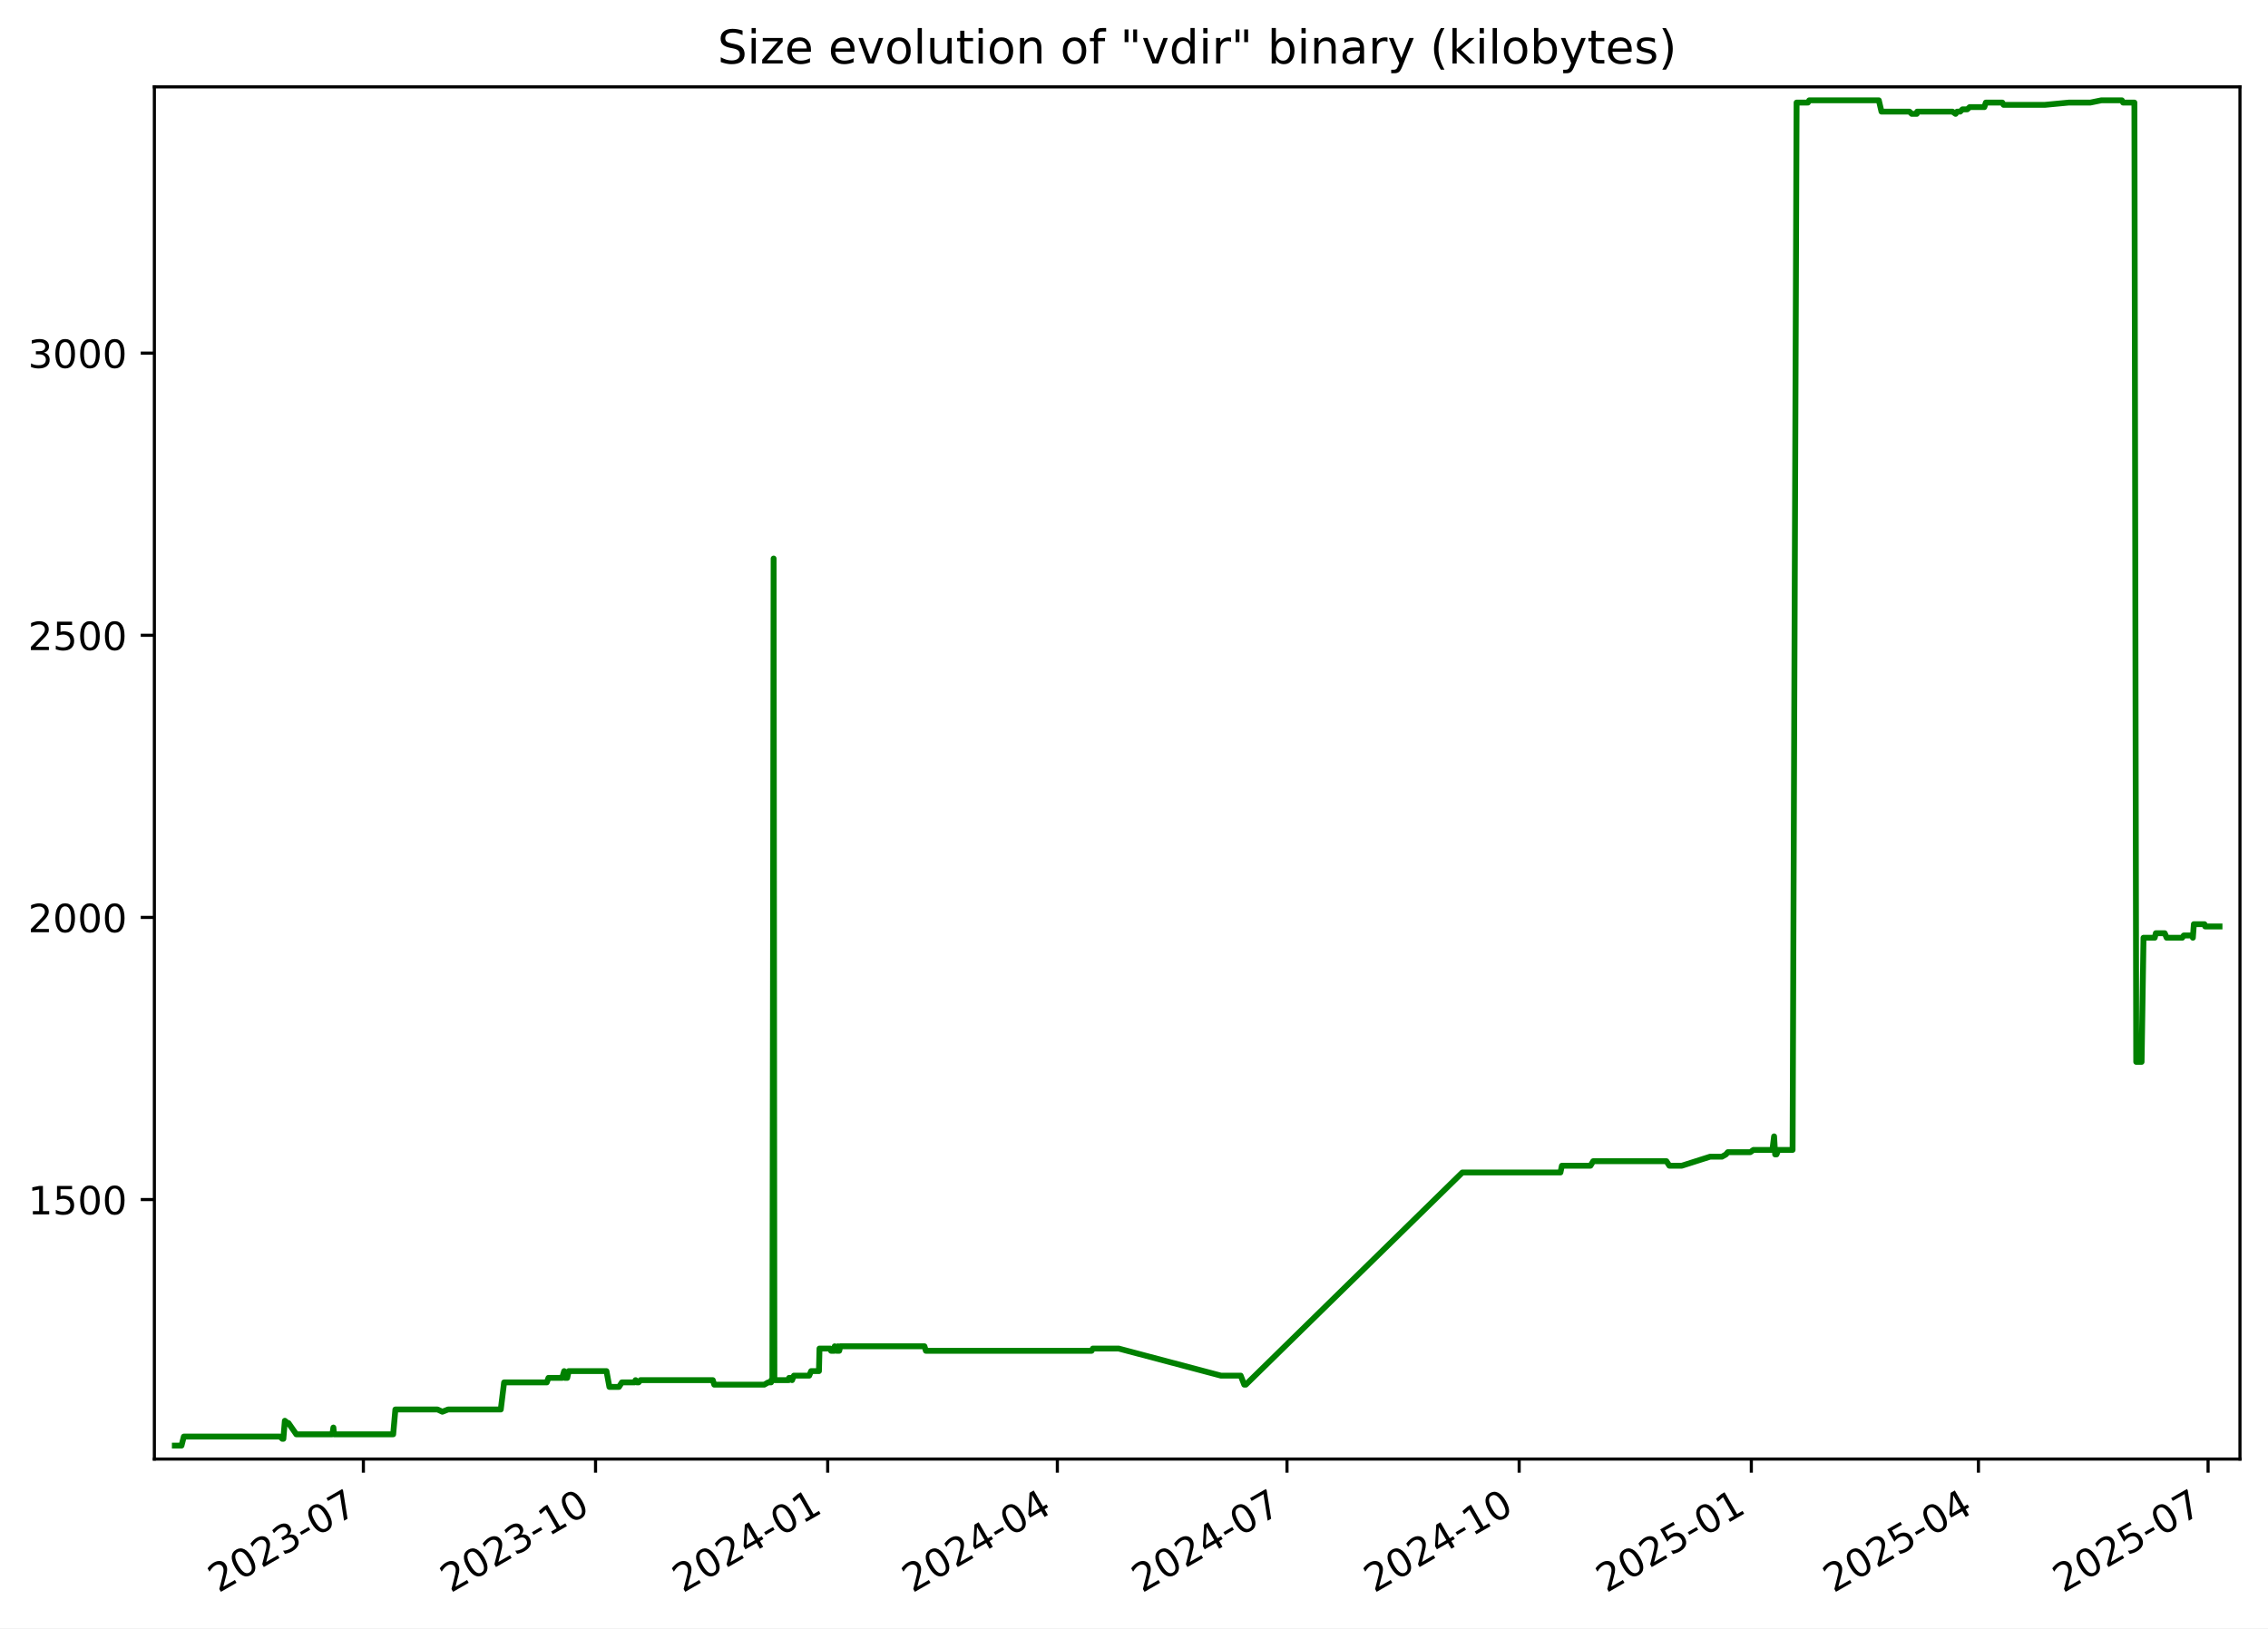
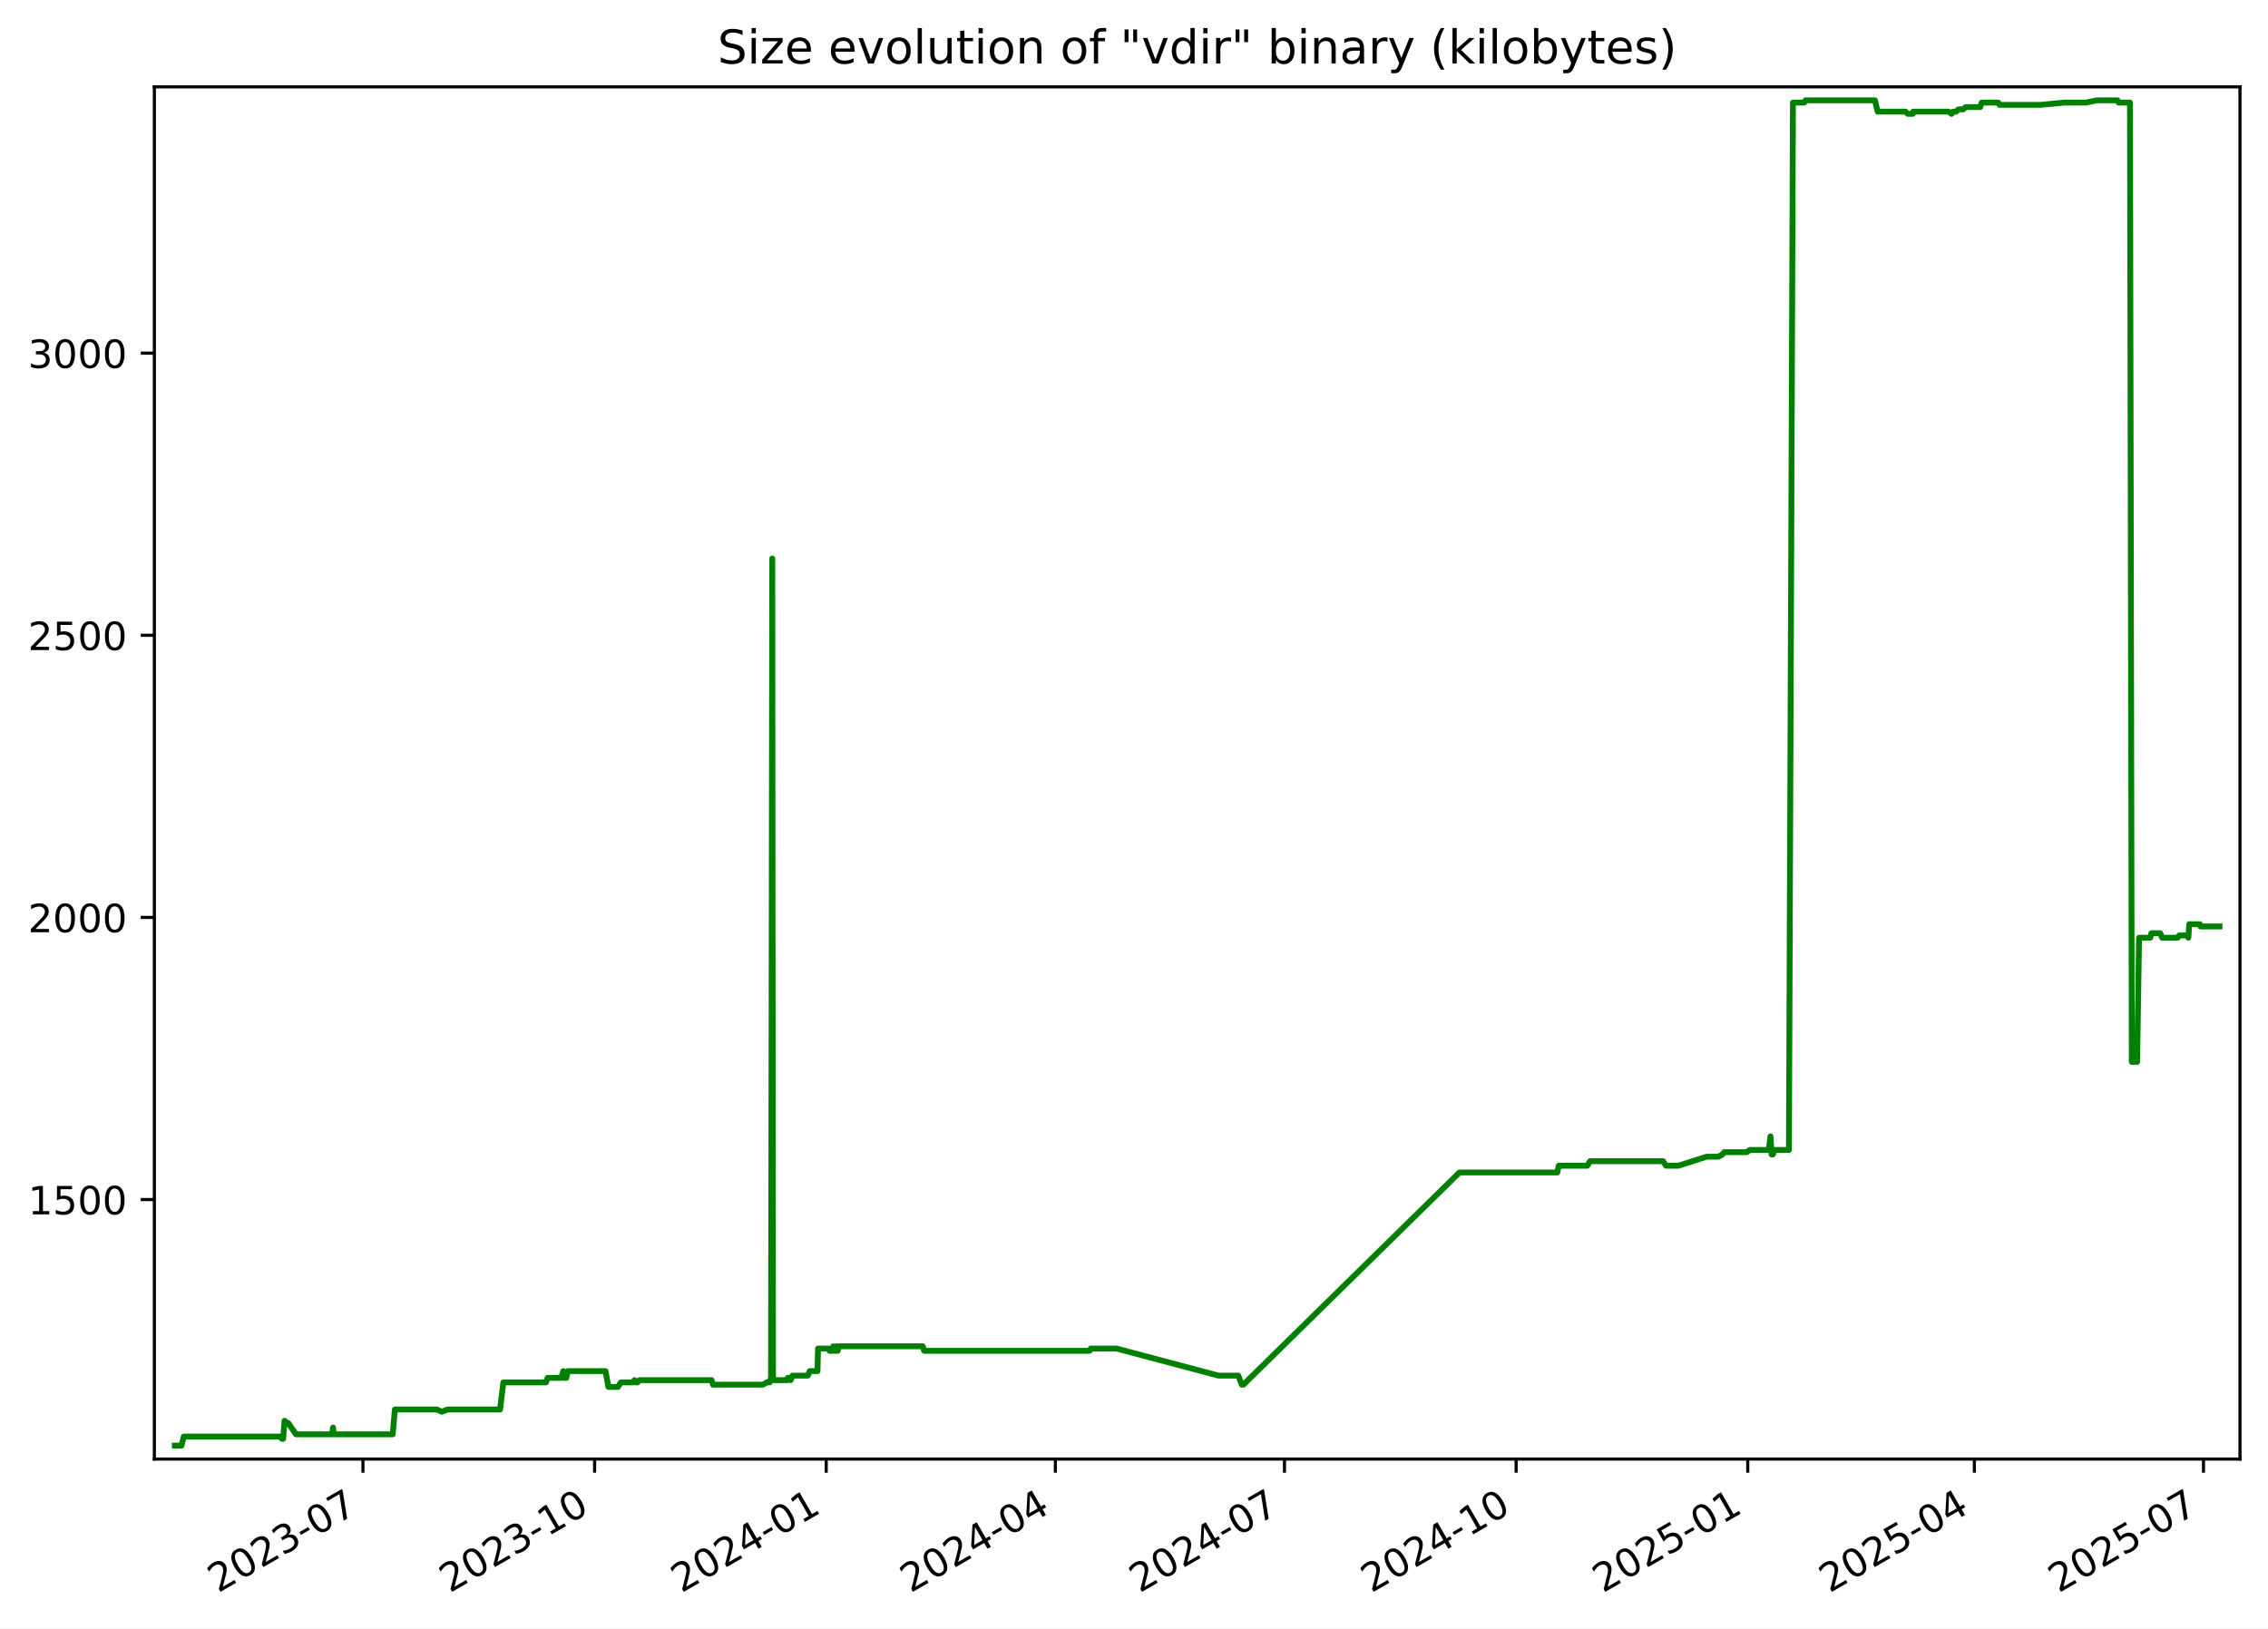
<svg xmlns="http://www.w3.org/2000/svg" xmlns:xlink="http://www.w3.org/1999/xlink" width="582.53pt" height="418.303pt" viewBox="0 0 582.53 418.303" version="1.1">
  <defs>
    <style type="text/css">*{stroke-linejoin: round; stroke-linecap: butt}</style>
  </defs>
  <g id="figure_1">
    <g id="patch_1">
      <path d="M -0 418.303  L 582.53 418.303  L 582.53 0  L -0 0  z " style="fill: #ffffff" />
    </g>
    <g id="axes_1">
      <g id="patch_2">
        <path d="M 39.65 374.83  L 575.33 374.83  L 575.33 22.318  L 39.65 22.318  z " style="fill: #ffffff" />
      </g>
      <g id="matplotlib.axis_1">
        <g id="xtick_1">
          <g id="line2d_1">
            <defs>
-               <path id="m6e4fbfc84b" d="M 0 0  L 0 3.5  " style="stroke: #000000; stroke-width: 0.8" />
+               <path id="mdfb2e4e013" d="M 0 0  L 0 3.5  " style="stroke: #000000; stroke-width: 0.8" />
            </defs>
            <g>
-               <use xlink:href="#m6e4fbfc84b" x="93.333" y="374.83" style="stroke: #000000; stroke-width: 0.8" />
+               <use xlink:href="#mdfb2e4e013" x="93.223" y="374.83" style="stroke: #000000; stroke-width: 0.8" />
            </g>
          </g>
          <g id="text_1">
-             <g transform="translate(56.10812 409.302) rotate(-30) scale(0.1 -0.1)">
+             <g transform="translate(55.99866 409.302) rotate(-30) scale(0.1 -0.1)">
              <defs>
                <path id="DejaVuSans-32" d="M 1228 531  L 3431 531  L 3431 0  L 469 0  L 469 531  Q 828 903 1448 1529  Q 2069 2156 2228 2338  Q 2531 2678 2651 2914  Q 2772 3150 2772 3378  Q 2772 3750 2511 3984  Q 2250 4219 1831 4219  Q 1534 4219 1204 4116  Q 875 4013 500 3803  L 500 4441  Q 881 4594 1212 4672  Q 1544 4750 1819 4750  Q 2544 4750 2975 4387  Q 3406 4025 3406 3419  Q 3406 3131 3298 2873  Q 3191 2616 2906 2266  Q 2828 2175 2409 1742  Q 1991 1309 1228 531  z " transform="scale(0.015625)" />
                <path id="DejaVuSans-30" d="M 2034 4250  Q 1547 4250 1301 3770  Q 1056 3291 1056 2328  Q 1056 1369 1301 889  Q 1547 409 2034 409  Q 2525 409 2770 889  Q 3016 1369 3016 2328  Q 3016 3291 2770 3770  Q 2525 4250 2034 4250  z M 2034 4750  Q 2819 4750 3233 4129  Q 3647 3509 3647 2328  Q 3647 1150 3233 529  Q 2819 -91 2034 -91  Q 1250 -91 836 529  Q 422 1150 422 2328  Q 422 3509 836 4129  Q 1250 4750 2034 4750  z " transform="scale(0.015625)" />
                <path id="DejaVuSans-33" d="M 2597 2516  Q 3050 2419 3304 2112  Q 3559 1806 3559 1356  Q 3559 666 3084 287  Q 2609 -91 1734 -91  Q 1441 -91 1130 -33  Q 819 25 488 141  L 488 750  Q 750 597 1062 519  Q 1375 441 1716 441  Q 2309 441 2620 675  Q 2931 909 2931 1356  Q 2931 1769 2642 2001  Q 2353 2234 1838 2234  L 1294 2234  L 1294 2753  L 1863 2753  Q 2328 2753 2575 2939  Q 2822 3125 2822 3475  Q 2822 3834 2567 4026  Q 2313 4219 1838 4219  Q 1578 4219 1281 4162  Q 984 4106 628 3988  L 628 4550  Q 988 4650 1302 4700  Q 1616 4750 1894 4750  Q 2613 4750 3031 4423  Q 3450 4097 3450 3541  Q 3450 3153 3228 2886  Q 3006 2619 2597 2516  z " transform="scale(0.015625)" />
                <path id="DejaVuSans-2d" d="M 313 2009  L 1997 2009  L 1997 1497  L 313 1497  L 313 2009  z " transform="scale(0.015625)" />
                <path id="DejaVuSans-37" d="M 525 4666  L 3525 4666  L 3525 4397  L 1831 0  L 1172 0  L 2766 4134  L 525 4134  L 525 4666  z " transform="scale(0.015625)" />
              </defs>
              <use xlink:href="#DejaVuSans-32" />
              <use xlink:href="#DejaVuSans-30" x="63.623" />
              <use xlink:href="#DejaVuSans-32" x="127.246" />
              <use xlink:href="#DejaVuSans-33" x="190.869" />
              <use xlink:href="#DejaVuSans-2d" x="254.492" />
              <use xlink:href="#DejaVuSans-30" x="290.576" />
              <use xlink:href="#DejaVuSans-37" x="354.199" />
            </g>
          </g>
        </g>
        <g id="xtick_2">
          <g id="line2d_2">
            <g>
-               <use xlink:href="#m6e4fbfc84b" x="152.964" y="374.83" style="stroke: #000000; stroke-width: 0.8" />
+               <use xlink:href="#mdfb2e4e013" x="152.72" y="374.83" style="stroke: #000000; stroke-width: 0.8" />
            </g>
          </g>
          <g id="text_2">
-             <g transform="translate(115.7392 409.302) rotate(-30) scale(0.1 -0.1)">
+             <g transform="translate(115.495 409.302) rotate(-30) scale(0.1 -0.1)">
              <defs>
                <path id="DejaVuSans-31" d="M 794 531  L 1825 531  L 1825 4091  L 703 3866  L 703 4441  L 1819 4666  L 2450 4666  L 2450 531  L 3481 531  L 3481 0  L 794 0  L 794 531  z " transform="scale(0.015625)" />
              </defs>
              <use xlink:href="#DejaVuSans-32" />
              <use xlink:href="#DejaVuSans-30" x="63.623" />
              <use xlink:href="#DejaVuSans-32" x="127.246" />
              <use xlink:href="#DejaVuSans-33" x="190.869" />
              <use xlink:href="#DejaVuSans-2d" x="254.492" />
              <use xlink:href="#DejaVuSans-31" x="290.576" />
              <use xlink:href="#DejaVuSans-30" x="354.199" />
            </g>
          </g>
        </g>
        <g id="xtick_3">
          <g id="line2d_3">
            <g>
-               <use xlink:href="#m6e4fbfc84b" x="212.595" y="374.83" style="stroke: #000000; stroke-width: 0.8" />
+               <use xlink:href="#mdfb2e4e013" x="212.216" y="374.83" style="stroke: #000000; stroke-width: 0.8" />
            </g>
          </g>
          <g id="text_3">
-             <g transform="translate(175.3703 409.302) rotate(-30) scale(0.1 -0.1)">
+             <g transform="translate(174.9913 409.302) rotate(-30) scale(0.1 -0.1)">
              <defs>
                <path id="DejaVuSans-34" d="M 2419 4116  L 825 1625  L 2419 1625  L 2419 4116  z M 2253 4666  L 3047 4666  L 3047 1625  L 3713 1625  L 3713 1100  L 3047 1100  L 3047 0  L 2419 0  L 2419 1100  L 313 1100  L 313 1709  L 2253 4666  z " transform="scale(0.015625)" />
              </defs>
              <use xlink:href="#DejaVuSans-32" />
              <use xlink:href="#DejaVuSans-30" x="63.623" />
              <use xlink:href="#DejaVuSans-32" x="127.246" />
              <use xlink:href="#DejaVuSans-34" x="190.869" />
              <use xlink:href="#DejaVuSans-2d" x="254.492" />
              <use xlink:href="#DejaVuSans-30" x="290.576" />
              <use xlink:href="#DejaVuSans-31" x="354.199" />
            </g>
          </g>
        </g>
        <g id="xtick_4">
          <g id="line2d_4">
            <g>
-               <use xlink:href="#m6e4fbfc84b" x="271.578" y="374.83" style="stroke: #000000; stroke-width: 0.8" />
+               <use xlink:href="#mdfb2e4e013" x="271.066" y="374.83" style="stroke: #000000; stroke-width: 0.8" />
            </g>
          </g>
          <g id="text_4">
-             <g transform="translate(234.3532 409.302) rotate(-30) scale(0.1 -0.1)">
+             <g transform="translate(233.8409 409.302) rotate(-30) scale(0.1 -0.1)">
              <use xlink:href="#DejaVuSans-32" />
              <use xlink:href="#DejaVuSans-30" x="63.623" />
              <use xlink:href="#DejaVuSans-32" x="127.246" />
              <use xlink:href="#DejaVuSans-34" x="190.869" />
              <use xlink:href="#DejaVuSans-2d" x="254.492" />
              <use xlink:href="#DejaVuSans-30" x="290.576" />
              <use xlink:href="#DejaVuSans-34" x="354.199" />
            </g>
          </g>
        </g>
        <g id="xtick_5">
          <g id="line2d_5">
            <g>
-               <use xlink:href="#m6e4fbfc84b" x="330.561" y="374.83" style="stroke: #000000; stroke-width: 0.8" />
+               <use xlink:href="#mdfb2e4e013" x="329.915" y="374.83" style="stroke: #000000; stroke-width: 0.8" />
            </g>
          </g>
          <g id="text_5">
-             <g transform="translate(293.3361 409.302) rotate(-30) scale(0.1 -0.1)">
+             <g transform="translate(292.6905 409.302) rotate(-30) scale(0.1 -0.1)">
              <use xlink:href="#DejaVuSans-32" />
              <use xlink:href="#DejaVuSans-30" x="63.623" />
              <use xlink:href="#DejaVuSans-32" x="127.246" />
              <use xlink:href="#DejaVuSans-34" x="190.869" />
              <use xlink:href="#DejaVuSans-2d" x="254.492" />
              <use xlink:href="#DejaVuSans-30" x="290.576" />
              <use xlink:href="#DejaVuSans-37" x="354.199" />
            </g>
          </g>
        </g>
        <g id="xtick_6">
          <g id="line2d_6">
            <g>
-               <use xlink:href="#m6e4fbfc84b" x="390.192" y="374.83" style="stroke: #000000; stroke-width: 0.8" />
+               <use xlink:href="#mdfb2e4e013" x="389.412" y="374.83" style="stroke: #000000; stroke-width: 0.8" />
            </g>
          </g>
          <g id="text_6">
-             <g transform="translate(352.9672 409.302) rotate(-30) scale(0.1 -0.1)">
+             <g transform="translate(352.1868 409.302) rotate(-30) scale(0.1 -0.1)">
              <use xlink:href="#DejaVuSans-32" />
              <use xlink:href="#DejaVuSans-30" x="63.623" />
              <use xlink:href="#DejaVuSans-32" x="127.246" />
              <use xlink:href="#DejaVuSans-34" x="190.869" />
              <use xlink:href="#DejaVuSans-2d" x="254.492" />
              <use xlink:href="#DejaVuSans-31" x="290.576" />
              <use xlink:href="#DejaVuSans-30" x="354.199" />
            </g>
          </g>
        </g>
        <g id="xtick_7">
          <g id="line2d_7">
            <g>
-               <use xlink:href="#m6e4fbfc84b" x="449.823" y="374.83" style="stroke: #000000; stroke-width: 0.8" />
+               <use xlink:href="#mdfb2e4e013" x="448.908" y="374.83" style="stroke: #000000; stroke-width: 0.8" />
            </g>
          </g>
          <g id="text_7">
-             <g transform="translate(412.5982 409.302) rotate(-30) scale(0.1 -0.1)">
+             <g transform="translate(411.6831 409.302) rotate(-30) scale(0.1 -0.1)">
              <defs>
                <path id="DejaVuSans-35" d="M 691 4666  L 3169 4666  L 3169 4134  L 1269 4134  L 1269 2991  Q 1406 3038 1543 3061  Q 1681 3084 1819 3084  Q 2600 3084 3056 2656  Q 3513 2228 3513 1497  Q 3513 744 3044 326  Q 2575 -91 1722 -91  Q 1428 -91 1123 -41  Q 819 9 494 109  L 494 744  Q 775 591 1075 516  Q 1375 441 1709 441  Q 2250 441 2565 725  Q 2881 1009 2881 1497  Q 2881 1984 2565 2268  Q 2250 2553 1709 2553  Q 1456 2553 1204 2497  Q 953 2441 691 2322  L 691 4666  z " transform="scale(0.015625)" />
              </defs>
              <use xlink:href="#DejaVuSans-32" />
              <use xlink:href="#DejaVuSans-30" x="63.623" />
              <use xlink:href="#DejaVuSans-32" x="127.246" />
              <use xlink:href="#DejaVuSans-35" x="190.869" />
              <use xlink:href="#DejaVuSans-2d" x="254.492" />
              <use xlink:href="#DejaVuSans-30" x="290.576" />
              <use xlink:href="#DejaVuSans-31" x="354.199" />
            </g>
          </g>
        </g>
        <g id="xtick_8">
          <g id="line2d_8">
            <g>
-               <use xlink:href="#m6e4fbfc84b" x="508.158" y="374.83" style="stroke: #000000; stroke-width: 0.8" />
+               <use xlink:href="#mdfb2e4e013" x="507.111" y="374.83" style="stroke: #000000; stroke-width: 0.8" />
            </g>
          </g>
          <g id="text_8">
-             <g transform="translate(470.933 409.302) rotate(-30) scale(0.1 -0.1)">
+             <g transform="translate(469.886 409.302) rotate(-30) scale(0.1 -0.1)">
              <use xlink:href="#DejaVuSans-32" />
              <use xlink:href="#DejaVuSans-30" x="63.623" />
              <use xlink:href="#DejaVuSans-32" x="127.246" />
              <use xlink:href="#DejaVuSans-35" x="190.869" />
              <use xlink:href="#DejaVuSans-2d" x="254.492" />
              <use xlink:href="#DejaVuSans-30" x="290.576" />
              <use xlink:href="#DejaVuSans-34" x="354.199" />
            </g>
          </g>
        </g>
        <g id="xtick_9">
          <g id="line2d_9">
            <g>
-               <use xlink:href="#m6e4fbfc84b" x="567.141" y="374.83" style="stroke: #000000; stroke-width: 0.8" />
+               <use xlink:href="#mdfb2e4e013" x="565.96" y="374.83" style="stroke: #000000; stroke-width: 0.8" />
            </g>
          </g>
          <g id="text_9">
-             <g transform="translate(529.9159 409.302) rotate(-30) scale(0.1 -0.1)">
+             <g transform="translate(528.7356 409.302) rotate(-30) scale(0.1 -0.1)">
              <use xlink:href="#DejaVuSans-32" />
              <use xlink:href="#DejaVuSans-30" x="63.623" />
              <use xlink:href="#DejaVuSans-32" x="127.246" />
              <use xlink:href="#DejaVuSans-35" x="190.869" />
              <use xlink:href="#DejaVuSans-2d" x="254.492" />
              <use xlink:href="#DejaVuSans-30" x="290.576" />
              <use xlink:href="#DejaVuSans-37" x="354.199" />
            </g>
          </g>
        </g>
      </g>
      <g id="matplotlib.axis_2">
        <g id="ytick_1">
          <g id="line2d_10">
            <defs>
-               <path id="m4d6ad784fa" d="M 0 0  L -3.5 0  " style="stroke: #000000; stroke-width: 0.8" />
+               <path id="m89fe49cf43" d="M 0 0  L -3.5 0  " style="stroke: #000000; stroke-width: 0.8" />
            </defs>
            <g>
-               <use xlink:href="#m4d6ad784fa" x="39.65" y="308.169" style="stroke: #000000; stroke-width: 0.8" />
+               <use xlink:href="#m89fe49cf43" x="39.65" y="308.169" style="stroke: #000000; stroke-width: 0.8" />
            </g>
          </g>
          <g id="text_10">
            <g transform="translate(7.2 311.968) scale(0.1 -0.1)">
              <use xlink:href="#DejaVuSans-31" />
              <use xlink:href="#DejaVuSans-35" x="63.623" />
              <use xlink:href="#DejaVuSans-30" x="127.246" />
              <use xlink:href="#DejaVuSans-30" x="190.869" />
            </g>
          </g>
        </g>
        <g id="ytick_2">
          <g id="line2d_11">
            <g>
-               <use xlink:href="#m4d6ad784fa" x="39.65" y="235.686" style="stroke: #000000; stroke-width: 0.8" />
+               <use xlink:href="#m89fe49cf43" x="39.65" y="235.686" style="stroke: #000000; stroke-width: 0.8" />
            </g>
          </g>
          <g id="text_11">
            <g transform="translate(7.2 239.4848) scale(0.1 -0.1)">
              <use xlink:href="#DejaVuSans-32" />
              <use xlink:href="#DejaVuSans-30" x="63.623" />
              <use xlink:href="#DejaVuSans-30" x="127.246" />
              <use xlink:href="#DejaVuSans-30" x="190.869" />
            </g>
          </g>
        </g>
        <g id="ytick_3">
          <g id="line2d_12">
            <g>
-               <use xlink:href="#m4d6ad784fa" x="39.65" y="163.202" style="stroke: #000000; stroke-width: 0.8" />
+               <use xlink:href="#m89fe49cf43" x="39.65" y="163.202" style="stroke: #000000; stroke-width: 0.8" />
            </g>
          </g>
          <g id="text_12">
            <g transform="translate(7.2 167.0015) scale(0.1 -0.1)">
              <use xlink:href="#DejaVuSans-32" />
              <use xlink:href="#DejaVuSans-35" x="63.623" />
              <use xlink:href="#DejaVuSans-30" x="127.246" />
              <use xlink:href="#DejaVuSans-30" x="190.869" />
            </g>
          </g>
        </g>
        <g id="ytick_4">
          <g id="line2d_13">
            <g>
-               <use xlink:href="#m4d6ad784fa" x="39.65" y="90.719" style="stroke: #000000; stroke-width: 0.8" />
+               <use xlink:href="#m89fe49cf43" x="39.65" y="90.719" style="stroke: #000000; stroke-width: 0.8" />
            </g>
          </g>
          <g id="text_13">
            <g transform="translate(7.2 94.51831) scale(0.1 -0.1)">
              <use xlink:href="#DejaVuSans-33" />
              <use xlink:href="#DejaVuSans-30" x="63.623" />
              <use xlink:href="#DejaVuSans-30" x="127.246" />
              <use xlink:href="#DejaVuSans-30" x="190.869" />
            </g>
          </g>
        </g>
      </g>
      <g id="line2d_14">
-         <path d="M 44.902 371.374  L 46.618 371.374  L 47.218 369.055  L 71.905 369.055  L 72.516 369.635  L 72.782 369.635  L 73.161 364.996  L 73.857 365.575  L 74.087 365.575  L 76.108 368.475  L 85.355 368.475  L 85.63 366.735  L 85.794 368.475  L 100.987 368.475  L 101.552 362.096  L 112.376 362.096  L 113.618 362.676  L 115.088 362.096  L 128.624 362.096  L 129.478 355.138  L 140.446 355.138  L 140.87 353.978  L 144.39 353.978  L 144.906 352.239  L 145.094 353.978  L 145.69 353.978  L 146.067 352.239  L 155.771 352.239  L 156.522 356.298  L 158.982 356.298  L 159.719 355.138  L 162.981 355.138  L 163.239 354.558  L 163.581 355.138  L 164.021 355.138  L 164.505 354.558  L 183.083 354.558  L 183.454 355.718  L 196.299 355.718  L 197.301 355.138  L 198.042 355.138  L 198.112 354.558  L 198.385 354.558  L 198.704 143.487  L 198.897 354.558  L 202.602 354.558  L 202.67 353.978  L 203.148 353.978  L 203.444 354.558  L 203.916 353.398  L 207.845 353.398  L 208.336 352.239  L 210.346 352.239  L 210.486 346.44  L 213.227 346.44  L 213.451 347.02  L 214.317 347.02  L 214.396 345.86  L 214.888 347.02  L 215.169 347.02  L 215.225 345.86  L 215.396 347.02  L 215.555 347.02  L 215.827 345.86  L 237.443 345.86  L 237.807 347.02  L 280.388 347.02  L 280.697 346.44  L 287.316 346.44  L 313.587 353.398  L 318.671 353.398  L 319.584 355.718  L 319.978 355.718  L 375.599 301.21  L 400.793 301.21  L 401.171 299.471  L 408.508 299.471  L 409.209 298.311  L 428.014 298.311  L 428.774 299.471  L 431.966 299.471  L 439.246 297.151  L 442.281 297.151  L 443.307 296.571  L 443.784 295.992  L 449.561 295.992  L 450.368 295.412  L 455.239 295.412  L 455.671 291.933  L 455.943 296.571  L 456.287 296.571  L 456.765 295.412  L 460.422 295.412  L 461.451 26.354  L 464.354 26.354  L 464.702 25.774  L 482.574 25.774  L 483.254 28.673  L 490.422 28.673  L 491.032 29.253  L 492.312 29.253  L 492.425 28.673  L 501.471 28.673  L 502.29 29.253  L 502.688 28.673  L 503.467 28.673  L 504.049 28.094  L 505.277 28.094  L 505.919 27.514  L 509.674 27.514  L 510.056 26.354  L 514.293 26.354  L 514.617 26.934  L 525.238 26.934  L 531.366 26.354  L 536.886 26.354  L 539.719 25.774  L 544.999 25.774  L 545.31 26.354  L 548.217 26.354  L 548.686 272.797  L 550.062 272.797  L 550.554 240.904  L 553.431 240.904  L 553.722 239.745  L 556.006 239.745  L 556.499 240.904  L 560.504 240.904  L 560.897 240.324  L 562.974 240.324  L 563.234 240.904  L 563.485 237.425  L 566.213 237.425  L 566.394 238.005  L 570.078 238.005  L 570.078 238.005  " clip-path="url(#pa21366c68a)" style="fill: none; stroke: #008000; stroke-width: 1.5; stroke-linecap: square" />
+         <path d="M 44.902 371.374  L 46.614 371.374  L 47.213 369.055  L 71.844 369.055  L 72.454 369.635  L 72.719 369.635  L 73.097 364.996  L 73.792 365.575  L 74.021 365.575  L 76.037 368.475  L 85.263 368.475  L 85.538 366.735  L 85.702 368.475  L 100.861 368.475  L 101.424 362.096  L 112.223 362.096  L 113.463 362.676  L 114.929 362.096  L 128.435 362.096  L 129.287 355.138  L 140.23 355.138  L 140.654 353.978  L 144.165 353.978  L 144.68 352.239  L 144.867 353.978  L 145.462 353.978  L 145.838 352.239  L 155.52 352.239  L 156.27 356.298  L 158.724 356.298  L 159.46 355.138  L 162.714 355.138  L 162.972 354.558  L 163.313 355.138  L 163.751 355.138  L 164.235 354.558  L 182.771 354.558  L 183.141 355.718  L 195.957 355.718  L 196.956 355.138  L 197.696 355.138  L 197.766 354.558  L 198.038 354.558  L 198.357 143.487  L 198.549 354.558  L 202.246 354.558  L 202.313 353.978  L 202.79 353.978  L 203.086 354.558  L 203.556 353.398  L 207.476 353.398  L 207.967 352.239  L 209.972 352.239  L 210.111 346.44  L 212.847 346.44  L 213.07 347.02  L 213.934 347.02  L 214.013 345.86  L 214.503 347.02  L 214.784 347.02  L 214.84 345.86  L 215.011 347.02  L 215.17 347.02  L 215.441 345.86  L 237.007 345.86  L 237.371 347.02  L 279.855 347.02  L 280.164 346.44  L 286.768 346.44  L 312.979 353.398  L 318.052 353.398  L 318.963 355.718  L 319.357 355.718  L 374.851 301.21  L 399.989 301.21  L 400.366 299.471  L 407.686 299.471  L 408.386 298.311  L 427.148 298.311  L 427.907 299.471  L 431.091 299.471  L 438.355 297.151  L 441.383 297.151  L 442.406 296.571  L 442.883 295.992  L 448.646 295.992  L 449.452 295.412  L 454.311 295.412  L 454.743 291.933  L 455.014 296.571  L 455.357 296.571  L 455.834 295.412  L 459.483 295.412  L 460.51 26.354  L 463.406 26.354  L 463.753 25.774  L 481.584 25.774  L 482.264 28.673  L 489.415 28.673  L 490.024 29.253  L 491.3 29.253  L 491.413 28.673  L 500.439 28.673  L 501.256 29.253  L 501.654 28.673  L 502.431 28.673  L 503.011 28.094  L 504.236 28.094  L 504.877 27.514  L 508.623 27.514  L 509.004 26.354  L 513.232 26.354  L 513.555 26.934  L 524.152 26.934  L 530.267 26.354  L 535.774 26.354  L 538.6 25.774  L 543.868 25.774  L 544.179 26.354  L 547.08 26.354  L 547.548 272.797  L 548.92 272.797  L 549.411 240.904  L 552.282 240.904  L 552.572 239.745  L 554.851 239.745  L 555.343 240.904  L 559.338 240.904  L 559.731 240.324  L 561.803 240.324  L 562.063 240.904  L 562.313 237.425  L 565.035 237.425  L 565.215 238.005  L 570.078 238.005  L 570.078 238.005  " clip-path="url(#p9a9ce821d6)" style="fill: none; stroke: #008000; stroke-width: 1.5; stroke-linecap: square" />
      </g>
      <g id="patch_3">
        <path d="M 39.65 374.83  L 39.65 22.318  " style="fill: none; stroke: #000000; stroke-width: 0.8; stroke-linejoin: miter; stroke-linecap: square" />
      </g>
      <g id="patch_4">
        <path d="M 575.33 374.83  L 575.33 22.318  " style="fill: none; stroke: #000000; stroke-width: 0.8; stroke-linejoin: miter; stroke-linecap: square" />
      </g>
      <g id="patch_5">
        <path d="M 39.65 374.83  L 575.33 374.83  " style="fill: none; stroke: #000000; stroke-width: 0.8; stroke-linejoin: miter; stroke-linecap: square" />
      </g>
      <g id="patch_6">
        <path d="M 39.65 22.318  L 575.33 22.318  " style="fill: none; stroke: #000000; stroke-width: 0.8; stroke-linejoin: miter; stroke-linecap: square" />
      </g>
      <g id="text_14">
        <g transform="translate(184.3006 16.31812) scale(0.12 -0.12)">
          <defs>
            <path id="DejaVuSans-53" d="M 3425 4513  L 3425 3897  Q 3066 4069 2747 4153  Q 2428 4238 2131 4238  Q 1616 4238 1336 4038  Q 1056 3838 1056 3469  Q 1056 3159 1242 3001  Q 1428 2844 1947 2747  L 2328 2669  Q 3034 2534 3370 2195  Q 3706 1856 3706 1288  Q 3706 609 3251 259  Q 2797 -91 1919 -91  Q 1588 -91 1214 -16  Q 841 59 441 206  L 441 856  Q 825 641 1194 531  Q 1563 422 1919 422  Q 2459 422 2753 634  Q 3047 847 3047 1241  Q 3047 1584 2836 1778  Q 2625 1972 2144 2069  L 1759 2144  Q 1053 2284 737 2584  Q 422 2884 422 3419  Q 422 4038 858 4394  Q 1294 4750 2059 4750  Q 2388 4750 2728 4690  Q 3069 4631 3425 4513  z " transform="scale(0.015625)" />
            <path id="DejaVuSans-69" d="M 603 3500  L 1178 3500  L 1178 0  L 603 0  L 603 3500  z M 603 4863  L 1178 4863  L 1178 4134  L 603 4134  L 603 4863  z " transform="scale(0.015625)" />
            <path id="DejaVuSans-7a" d="M 353 3500  L 3084 3500  L 3084 2975  L 922 459  L 3084 459  L 3084 0  L 275 0  L 275 525  L 2438 3041  L 353 3041  L 353 3500  z " transform="scale(0.015625)" />
            <path id="DejaVuSans-65" d="M 3597 1894  L 3597 1613  L 953 1613  Q 991 1019 1311 708  Q 1631 397 2203 397  Q 2534 397 2845 478  Q 3156 559 3463 722  L 3463 178  Q 3153 47 2828 -22  Q 2503 -91 2169 -91  Q 1331 -91 842 396  Q 353 884 353 1716  Q 353 2575 817 3079  Q 1281 3584 2069 3584  Q 2775 3584 3186 3129  Q 3597 2675 3597 1894  z M 3022 2063  Q 3016 2534 2758 2815  Q 2500 3097 2075 3097  Q 1594 3097 1305 2825  Q 1016 2553 972 2059  L 3022 2063  z " transform="scale(0.015625)" />
            <path id="DejaVuSans-20" transform="scale(0.015625)" />
            <path id="DejaVuSans-76" d="M 191 3500  L 800 3500  L 1894 563  L 2988 3500  L 3597 3500  L 2284 0  L 1503 0  L 191 3500  z " transform="scale(0.015625)" />
            <path id="DejaVuSans-6f" d="M 1959 3097  Q 1497 3097 1228 2736  Q 959 2375 959 1747  Q 959 1119 1226 758  Q 1494 397 1959 397  Q 2419 397 2687 759  Q 2956 1122 2956 1747  Q 2956 2369 2687 2733  Q 2419 3097 1959 3097  z M 1959 3584  Q 2709 3584 3137 3096  Q 3566 2609 3566 1747  Q 3566 888 3137 398  Q 2709 -91 1959 -91  Q 1206 -91 779 398  Q 353 888 353 1747  Q 353 2609 779 3096  Q 1206 3584 1959 3584  z " transform="scale(0.015625)" />
            <path id="DejaVuSans-6c" d="M 603 4863  L 1178 4863  L 1178 0  L 603 0  L 603 4863  z " transform="scale(0.015625)" />
            <path id="DejaVuSans-75" d="M 544 1381  L 544 3500  L 1119 3500  L 1119 1403  Q 1119 906 1312 657  Q 1506 409 1894 409  Q 2359 409 2629 706  Q 2900 1003 2900 1516  L 2900 3500  L 3475 3500  L 3475 0  L 2900 0  L 2900 538  Q 2691 219 2414 64  Q 2138 -91 1772 -91  Q 1169 -91 856 284  Q 544 659 544 1381  z M 1991 3584  L 1991 3584  z " transform="scale(0.015625)" />
            <path id="DejaVuSans-74" d="M 1172 4494  L 1172 3500  L 2356 3500  L 2356 3053  L 1172 3053  L 1172 1153  Q 1172 725 1289 603  Q 1406 481 1766 481  L 2356 481  L 2356 0  L 1766 0  Q 1100 0 847 248  Q 594 497 594 1153  L 594 3053  L 172 3053  L 172 3500  L 594 3500  L 594 4494  L 1172 4494  z " transform="scale(0.015625)" />
            <path id="DejaVuSans-6e" d="M 3513 2113  L 3513 0  L 2938 0  L 2938 2094  Q 2938 2591 2744 2837  Q 2550 3084 2163 3084  Q 1697 3084 1428 2787  Q 1159 2491 1159 1978  L 1159 0  L 581 0  L 581 3500  L 1159 3500  L 1159 2956  Q 1366 3272 1645 3428  Q 1925 3584 2291 3584  Q 2894 3584 3203 3211  Q 3513 2838 3513 2113  z " transform="scale(0.015625)" />
            <path id="DejaVuSans-66" d="M 2375 4863  L 2375 4384  L 1825 4384  Q 1516 4384 1395 4259  Q 1275 4134 1275 3809  L 1275 3500  L 2222 3500  L 2222 3053  L 1275 3053  L 1275 0  L 697 0  L 697 3053  L 147 3053  L 147 3500  L 697 3500  L 697 3744  Q 697 4328 969 4595  Q 1241 4863 1831 4863  L 2375 4863  z " transform="scale(0.015625)" />
            <path id="DejaVuSans-22" d="M 1147 4666  L 1147 2931  L 616 2931  L 616 4666  L 1147 4666  z M 2328 4666  L 2328 2931  L 1797 2931  L 1797 4666  L 2328 4666  z " transform="scale(0.015625)" />
            <path id="DejaVuSans-64" d="M 2906 2969  L 2906 4863  L 3481 4863  L 3481 0  L 2906 0  L 2906 525  Q 2725 213 2448 61  Q 2172 -91 1784 -91  Q 1150 -91 751 415  Q 353 922 353 1747  Q 353 2572 751 3078  Q 1150 3584 1784 3584  Q 2172 3584 2448 3432  Q 2725 3281 2906 2969  z M 947 1747  Q 947 1113 1208 752  Q 1469 391 1925 391  Q 2381 391 2643 752  Q 2906 1113 2906 1747  Q 2906 2381 2643 2742  Q 2381 3103 1925 3103  Q 1469 3103 1208 2742  Q 947 2381 947 1747  z " transform="scale(0.015625)" />
            <path id="DejaVuSans-72" d="M 2631 2963  Q 2534 3019 2420 3045  Q 2306 3072 2169 3072  Q 1681 3072 1420 2755  Q 1159 2438 1159 1844  L 1159 0  L 581 0  L 581 3500  L 1159 3500  L 1159 2956  Q 1341 3275 1631 3429  Q 1922 3584 2338 3584  Q 2397 3584 2469 3576  Q 2541 3569 2628 3553  L 2631 2963  z " transform="scale(0.015625)" />
            <path id="DejaVuSans-62" d="M 3116 1747  Q 3116 2381 2855 2742  Q 2594 3103 2138 3103  Q 1681 3103 1420 2742  Q 1159 2381 1159 1747  Q 1159 1113 1420 752  Q 1681 391 2138 391  Q 2594 391 2855 752  Q 3116 1113 3116 1747  z M 1159 2969  Q 1341 3281 1617 3432  Q 1894 3584 2278 3584  Q 2916 3584 3314 3078  Q 3713 2572 3713 1747  Q 3713 922 3314 415  Q 2916 -91 2278 -91  Q 1894 -91 1617 61  Q 1341 213 1159 525  L 1159 0  L 581 0  L 581 4863  L 1159 4863  L 1159 2969  z " transform="scale(0.015625)" />
            <path id="DejaVuSans-61" d="M 2194 1759  Q 1497 1759 1228 1600  Q 959 1441 959 1056  Q 959 750 1161 570  Q 1363 391 1709 391  Q 2188 391 2477 730  Q 2766 1069 2766 1631  L 2766 1759  L 2194 1759  z M 3341 1997  L 3341 0  L 2766 0  L 2766 531  Q 2569 213 2275 61  Q 1981 -91 1556 -91  Q 1019 -91 701 211  Q 384 513 384 1019  Q 384 1609 779 1909  Q 1175 2209 1959 2209  L 2766 2209  L 2766 2266  Q 2766 2663 2505 2880  Q 2244 3097 1772 3097  Q 1472 3097 1187 3025  Q 903 2953 641 2809  L 641 3341  Q 956 3463 1253 3523  Q 1550 3584 1831 3584  Q 2591 3584 2966 3190  Q 3341 2797 3341 1997  z " transform="scale(0.015625)" />
            <path id="DejaVuSans-79" d="M 2059 -325  Q 1816 -950 1584 -1140  Q 1353 -1331 966 -1331  L 506 -1331  L 506 -850  L 844 -850  Q 1081 -850 1212 -737  Q 1344 -625 1503 -206  L 1606 56  L 191 3500  L 800 3500  L 1894 763  L 2988 3500  L 3597 3500  L 2059 -325  z " transform="scale(0.015625)" />
            <path id="DejaVuSans-28" d="M 1984 4856  Q 1566 4138 1362 3434  Q 1159 2731 1159 2009  Q 1159 1288 1364 580  Q 1569 -128 1984 -844  L 1484 -844  Q 1016 -109 783 600  Q 550 1309 550 2009  Q 550 2706 781 3412  Q 1013 4119 1484 4856  L 1984 4856  z " transform="scale(0.015625)" />
            <path id="DejaVuSans-6b" d="M 581 4863  L 1159 4863  L 1159 1991  L 2875 3500  L 3609 3500  L 1753 1863  L 3688 0  L 2938 0  L 1159 1709  L 1159 0  L 581 0  L 581 4863  z " transform="scale(0.015625)" />
            <path id="DejaVuSans-73" d="M 2834 3397  L 2834 2853  Q 2591 2978 2328 3040  Q 2066 3103 1784 3103  Q 1356 3103 1142 2972  Q 928 2841 928 2578  Q 928 2378 1081 2264  Q 1234 2150 1697 2047  L 1894 2003  Q 2506 1872 2764 1633  Q 3022 1394 3022 966  Q 3022 478 2636 193  Q 2250 -91 1575 -91  Q 1294 -91 989 -36  Q 684 19 347 128  L 347 722  Q 666 556 975 473  Q 1284 391 1588 391  Q 1994 391 2212 530  Q 2431 669 2431 922  Q 2431 1156 2273 1281  Q 2116 1406 1581 1522  L 1381 1569  Q 847 1681 609 1914  Q 372 2147 372 2553  Q 372 3047 722 3315  Q 1072 3584 1716 3584  Q 2034 3584 2315 3537  Q 2597 3491 2834 3397  z " transform="scale(0.015625)" />
            <path id="DejaVuSans-29" d="M 513 4856  L 1013 4856  Q 1481 4119 1714 3412  Q 1947 2706 1947 2009  Q 1947 1309 1714 600  Q 1481 -109 1013 -844  L 513 -844  Q 928 -128 1133 580  Q 1338 1288 1338 2009  Q 1338 2731 1133 3434  Q 928 4138 513 4856  z " transform="scale(0.015625)" />
          </defs>
          <use xlink:href="#DejaVuSans-53" />
          <use xlink:href="#DejaVuSans-69" x="63.477" />
          <use xlink:href="#DejaVuSans-7a" x="91.26" />
          <use xlink:href="#DejaVuSans-65" x="143.75" />
          <use xlink:href="#DejaVuSans-20" x="205.273" />
          <use xlink:href="#DejaVuSans-65" x="237.061" />
          <use xlink:href="#DejaVuSans-76" x="298.584" />
          <use xlink:href="#DejaVuSans-6f" x="357.764" />
          <use xlink:href="#DejaVuSans-6c" x="418.945" />
          <use xlink:href="#DejaVuSans-75" x="446.729" />
          <use xlink:href="#DejaVuSans-74" x="510.107" />
          <use xlink:href="#DejaVuSans-69" x="549.316" />
          <use xlink:href="#DejaVuSans-6f" x="577.1" />
          <use xlink:href="#DejaVuSans-6e" x="638.281" />
          <use xlink:href="#DejaVuSans-20" x="701.66" />
          <use xlink:href="#DejaVuSans-6f" x="733.447" />
          <use xlink:href="#DejaVuSans-66" x="794.629" />
          <use xlink:href="#DejaVuSans-20" x="829.834" />
          <use xlink:href="#DejaVuSans-22" x="861.621" />
          <use xlink:href="#DejaVuSans-76" x="907.617" />
          <use xlink:href="#DejaVuSans-64" x="966.797" />
          <use xlink:href="#DejaVuSans-69" x="1030.273" />
          <use xlink:href="#DejaVuSans-72" x="1058.057" />
          <use xlink:href="#DejaVuSans-22" x="1099.17" />
          <use xlink:href="#DejaVuSans-20" x="1145.166" />
          <use xlink:href="#DejaVuSans-62" x="1176.953" />
          <use xlink:href="#DejaVuSans-69" x="1240.43" />
          <use xlink:href="#DejaVuSans-6e" x="1268.213" />
          <use xlink:href="#DejaVuSans-61" x="1331.592" />
          <use xlink:href="#DejaVuSans-72" x="1392.871" />
          <use xlink:href="#DejaVuSans-79" x="1433.984" />
          <use xlink:href="#DejaVuSans-20" x="1493.164" />
          <use xlink:href="#DejaVuSans-28" x="1524.951" />
          <use xlink:href="#DejaVuSans-6b" x="1563.965" />
          <use xlink:href="#DejaVuSans-69" x="1621.875" />
          <use xlink:href="#DejaVuSans-6c" x="1649.658" />
          <use xlink:href="#DejaVuSans-6f" x="1677.441" />
          <use xlink:href="#DejaVuSans-62" x="1738.623" />
          <use xlink:href="#DejaVuSans-79" x="1802.1" />
          <use xlink:href="#DejaVuSans-74" x="1861.279" />
          <use xlink:href="#DejaVuSans-65" x="1900.488" />
          <use xlink:href="#DejaVuSans-73" x="1962.012" />
          <use xlink:href="#DejaVuSans-29" x="2014.111" />
        </g>
      </g>
    </g>
  </g>
  <defs>
-     <clipPath id="pa21366c68a">
+     <clipPath id="p9a9ce821d6">
      <rect x="39.65" y="22.318" width="535.68" height="352.512" />
    </clipPath>
  </defs>
</svg>
